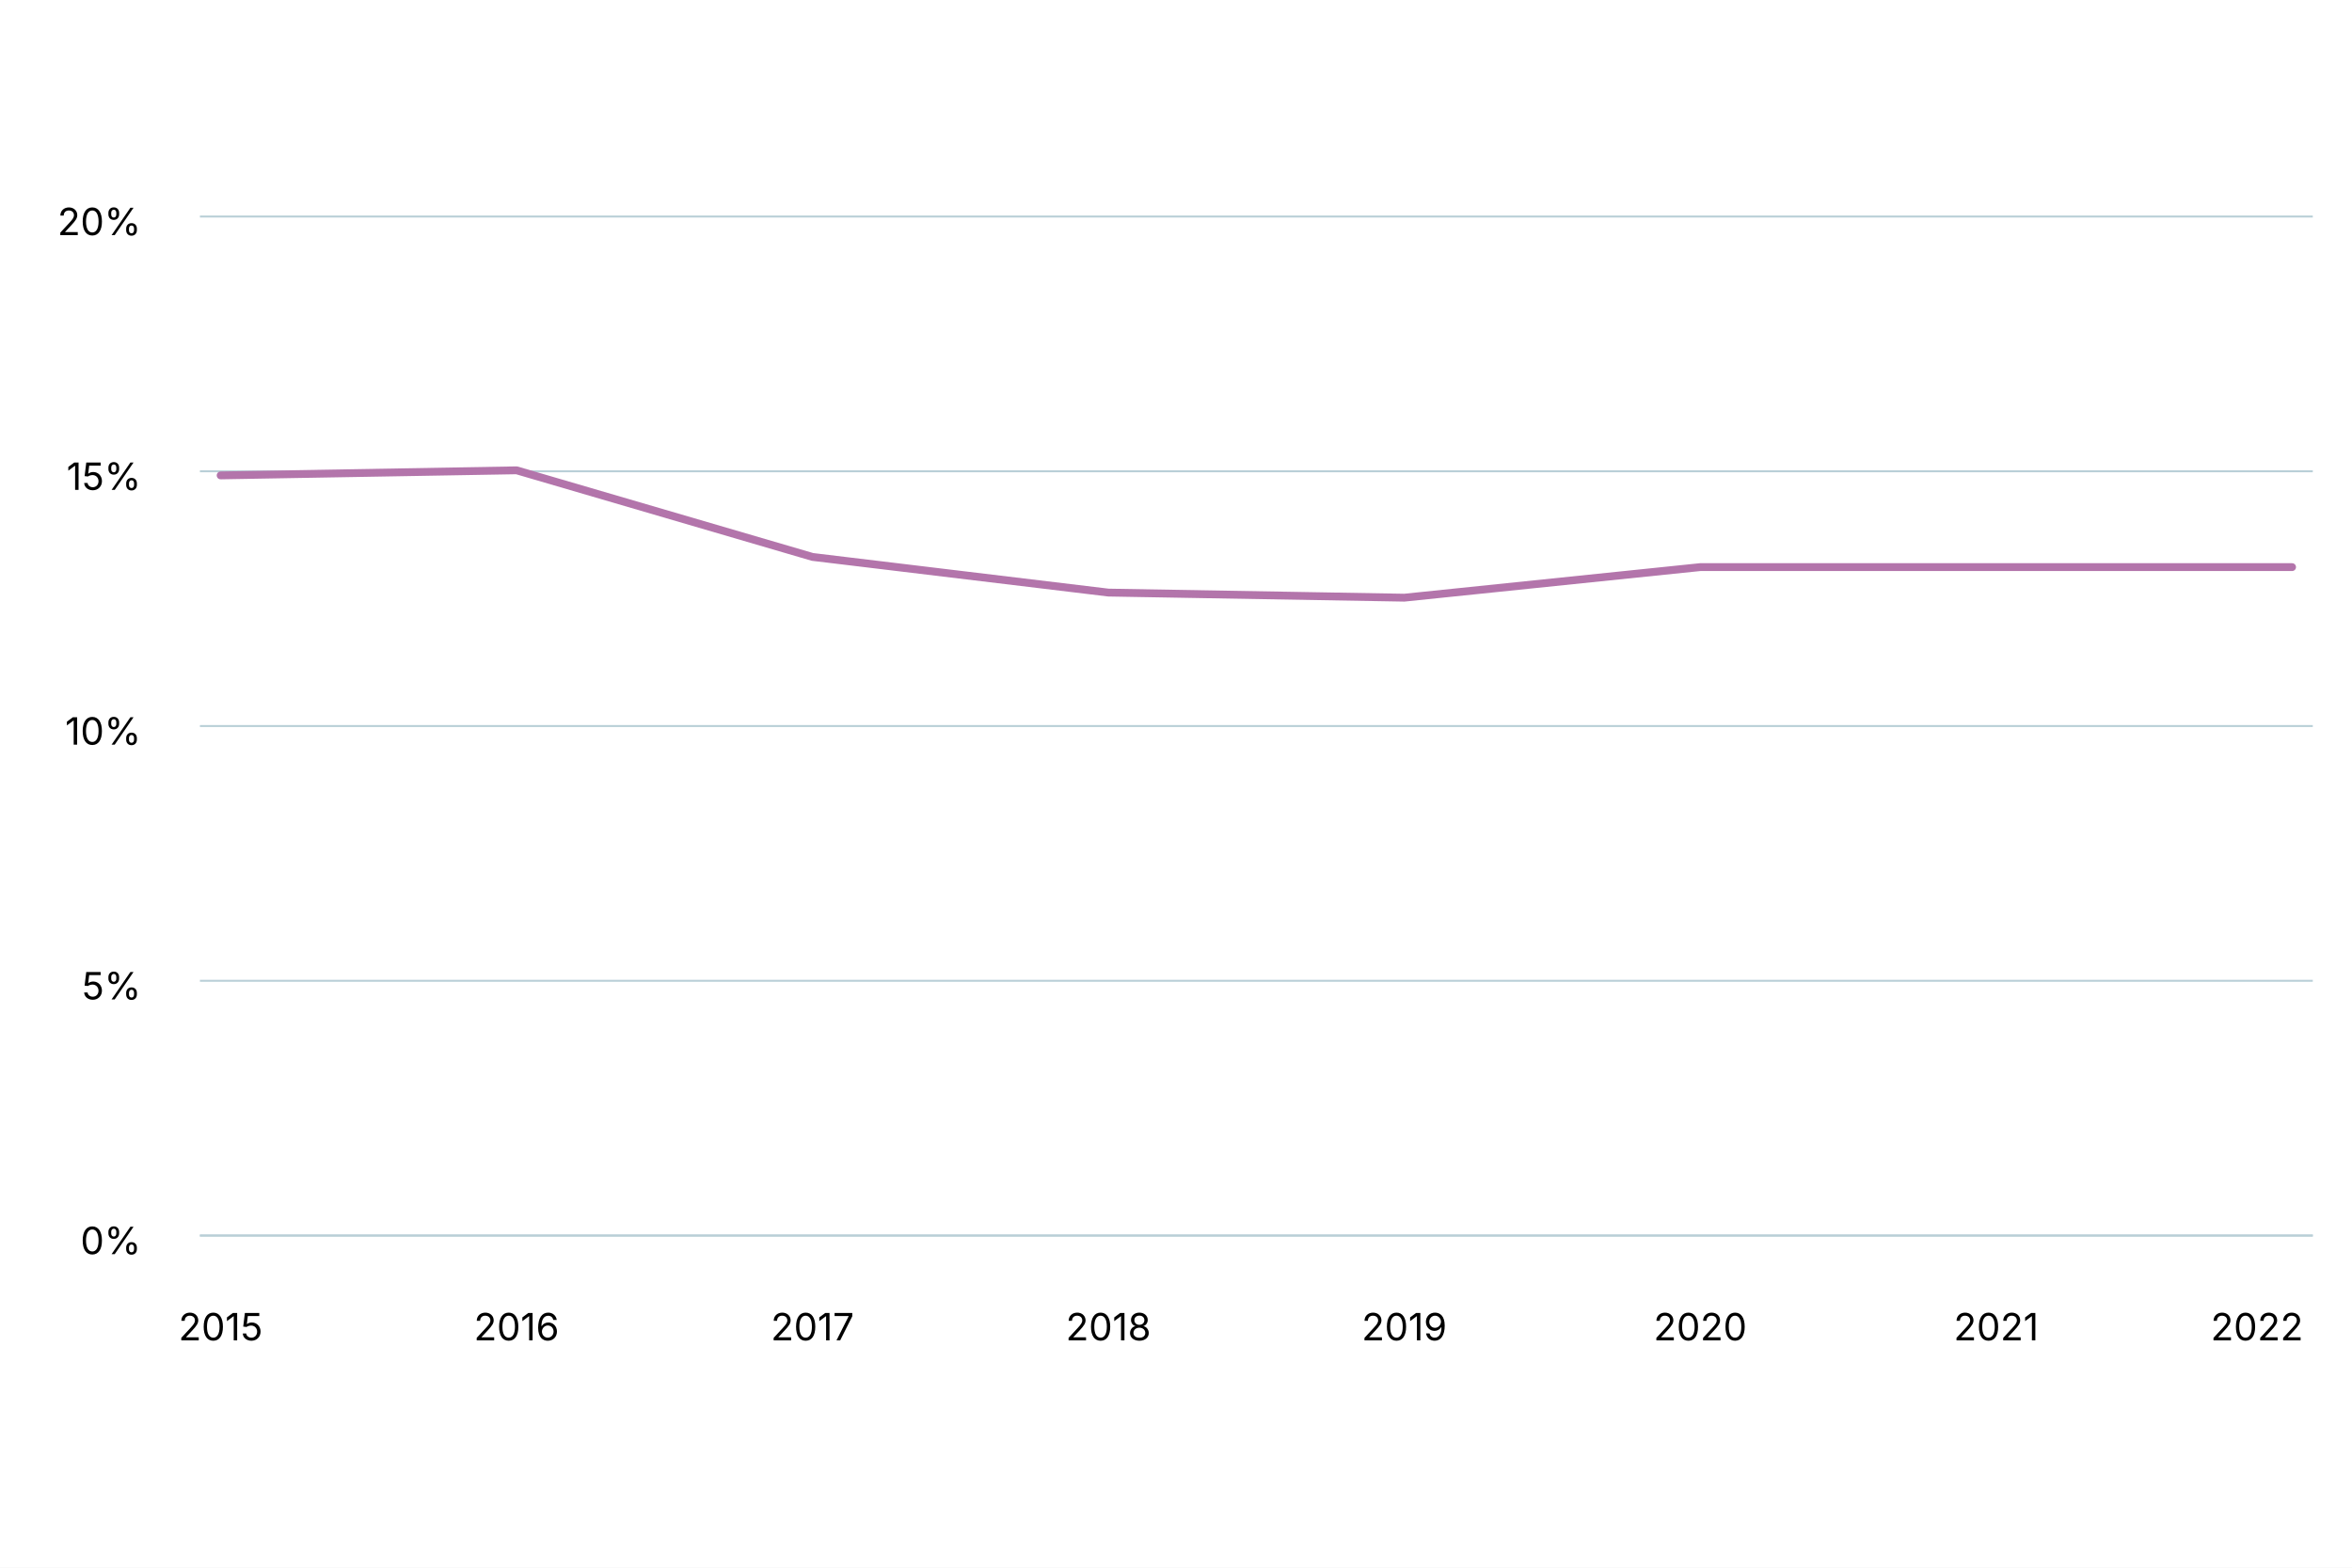
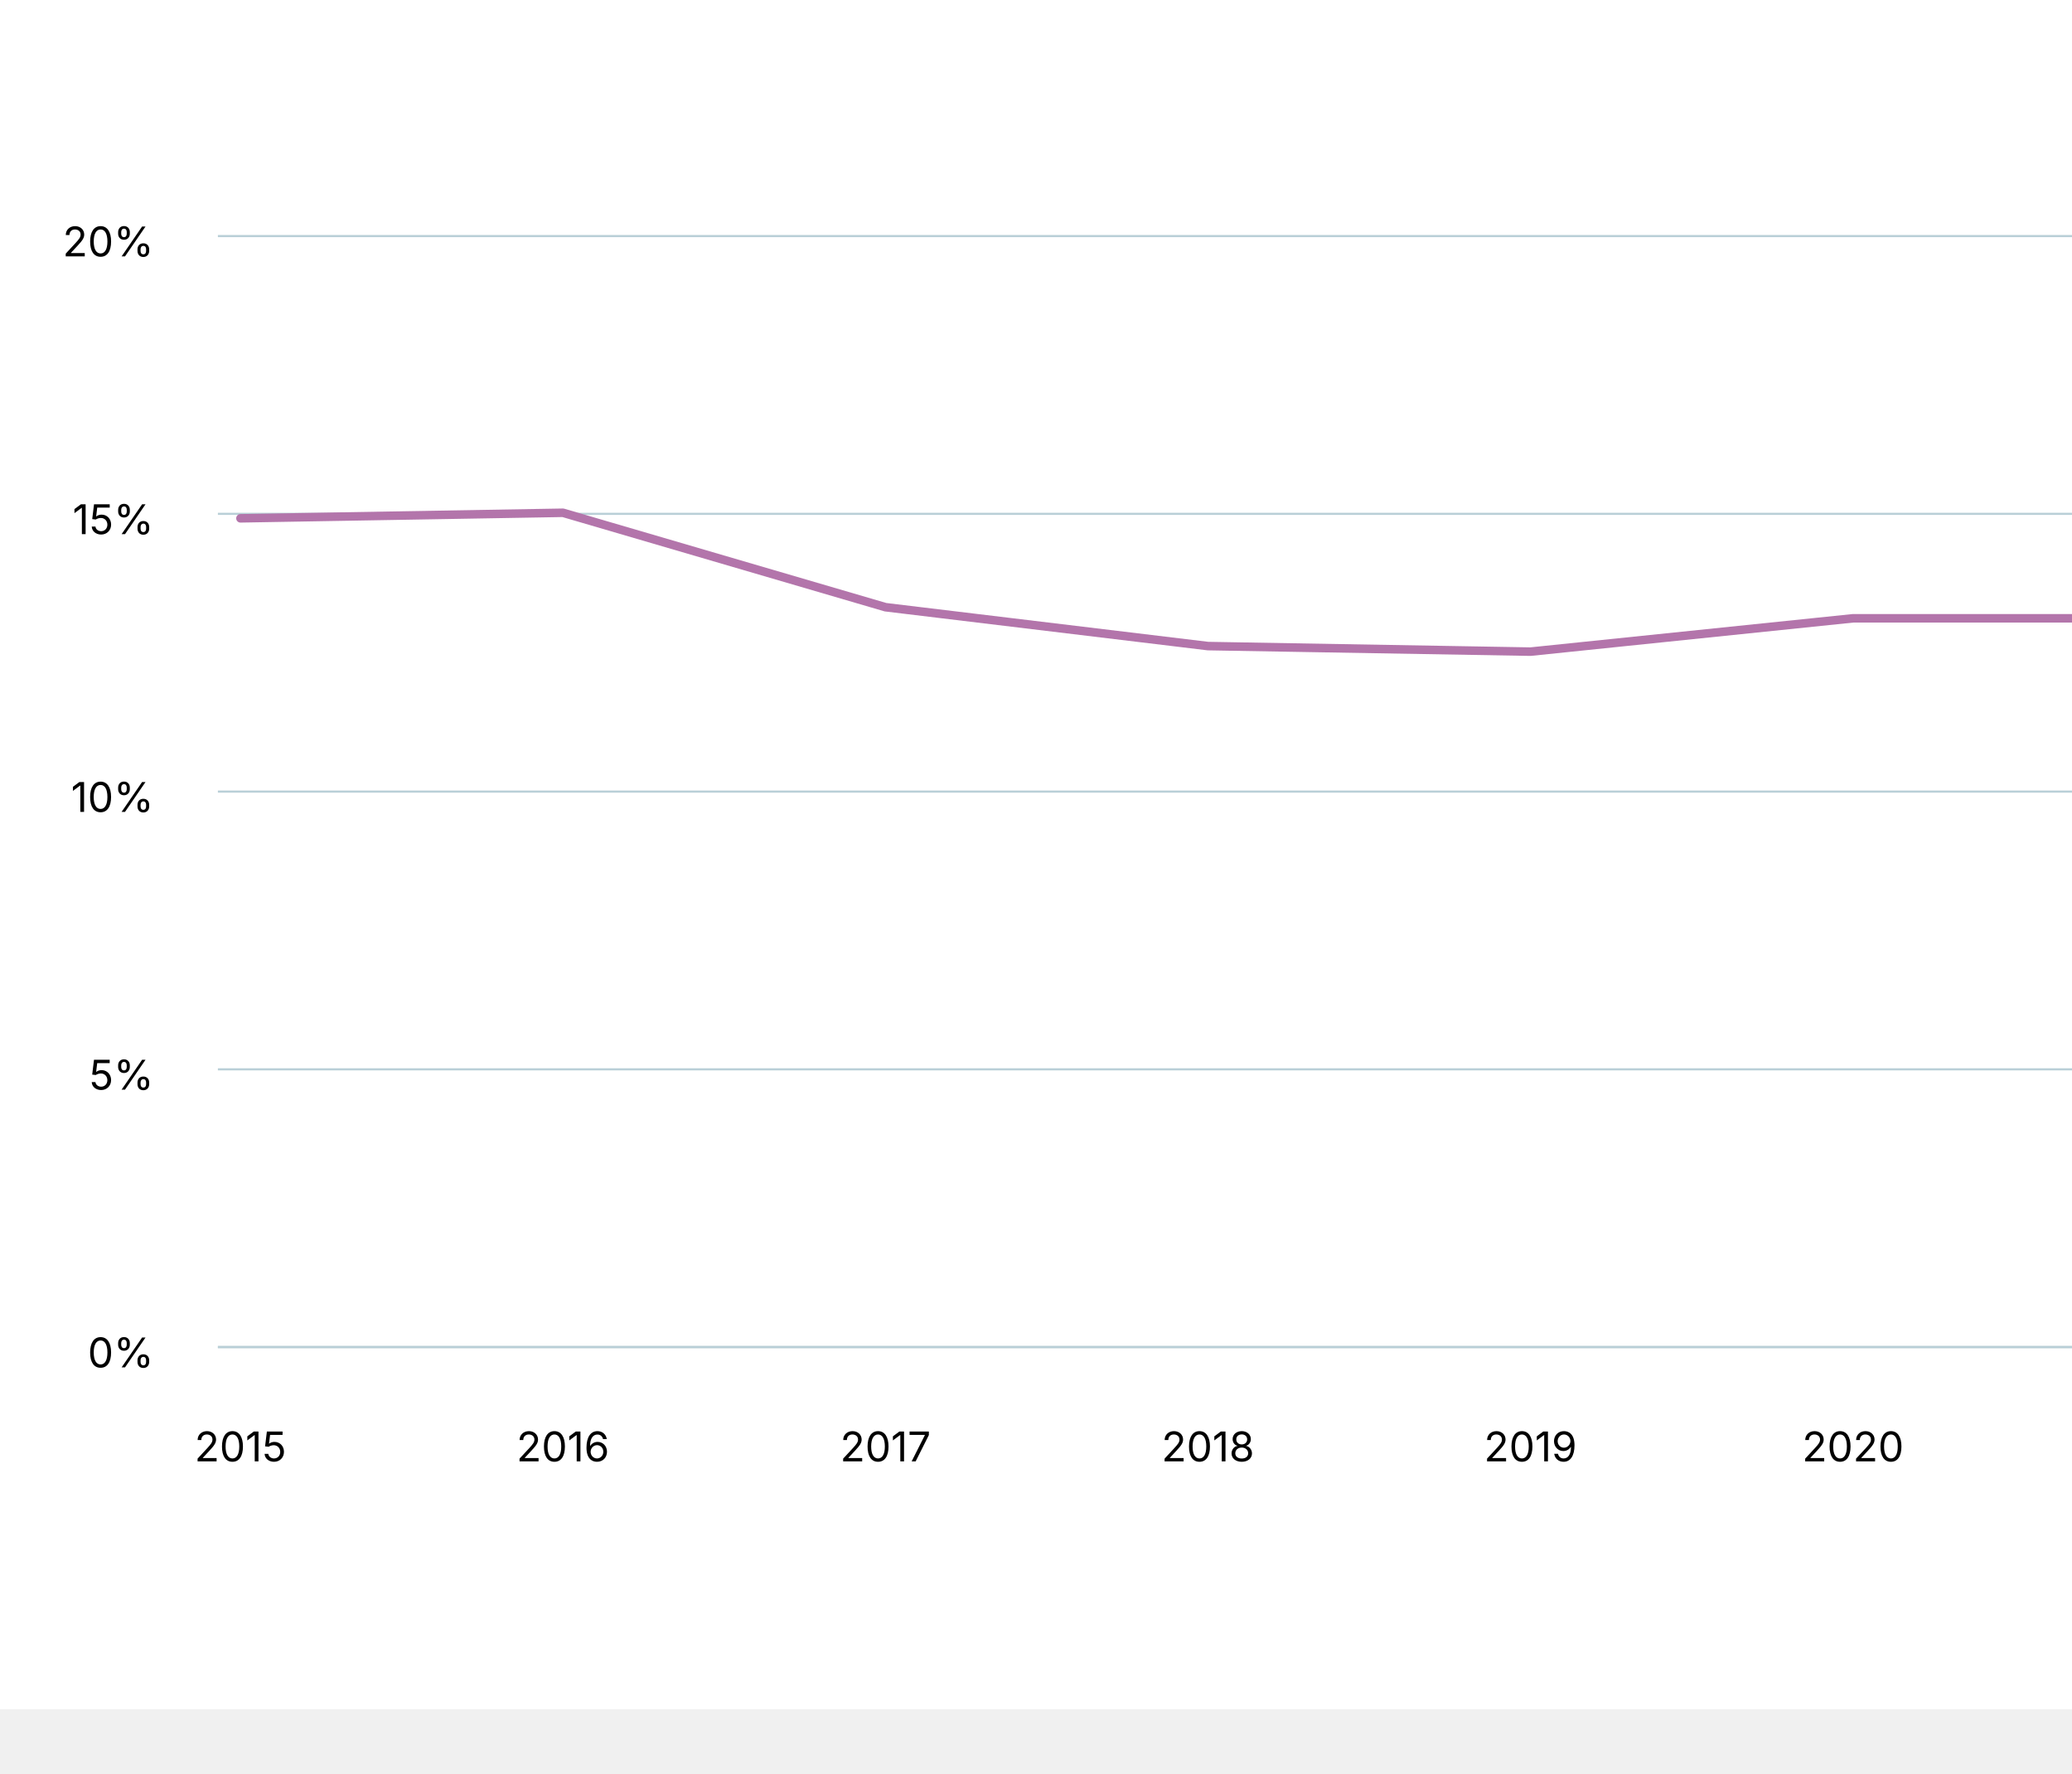
- <svg xmlns="http://www.w3.org/2000/svg" version="1.1" class="highcharts-root" style="font-family: Inter, &quot;Helvetica Neue&quot;, Helvetica, Arial, sans-serif; font-size: 1rem;" width="600" height="400" viewBox="0 0 600 400" role="img" aria-label="Staatsquote">
+ <svg xmlns="http://www.w3.org/2000/svg" version="1.1" class="highcharts-root" style="font-family: Inter, &quot;Helvetica Neue&quot;, Helvetica, Arial, sans-serif; font-size: 1rem;" viewBox="0 0 485 415">
  <defs>
    <filter id="highcharts-drop-shadow-0">
      <feDropShadow dx="1" dy="1" flood-color="#000000" flood-opacity="0.75" stdDeviation="2.5" />
    </filter>
-     <clipPath id="highcharts-4vlkknu-18-">
+     <clipPath id="highcharts-c1w184x-18-">
      <rect x="0" y="0" width="539" height="260" fill="none" />
    </clipPath>
  </defs>
  <rect fill="#ffffff" class="highcharts-background" filter="none" x="0" y="0" width="600" height="400" rx="0" ry="0" />
  <rect fill="none" class="highcharts-plot-background" x="51" y="55" width="539" height="260" filter="none" />
  <g class="highcharts-pane-group" data-z-index="0" />
  <g class="highcharts-grid highcharts-xaxis-grid" data-z-index="1">
    <path fill="none" stroke="#e6e6e6" stroke-width="0" stroke-dasharray="none" data-z-index="1" class="highcharts-grid-line" d="M 56.5 55 L 56.5 315" opacity="1" />
    <path fill="none" stroke="#e6e6e6" stroke-width="0" stroke-dasharray="none" data-z-index="1" class="highcharts-grid-line" d="M 131.5 55 L 131.5 315" opacity="1" />
    <path fill="none" stroke="#e6e6e6" stroke-width="0" stroke-dasharray="none" data-z-index="1" class="highcharts-grid-line" d="M 207.5 55 L 207.5 315" opacity="1" />
    <path fill="none" stroke="#e6e6e6" stroke-width="0" stroke-dasharray="none" data-z-index="1" class="highcharts-grid-line" d="M 282.5 55 L 282.5 315" opacity="1" />
    <path fill="none" stroke="#e6e6e6" stroke-width="0" stroke-dasharray="none" data-z-index="1" class="highcharts-grid-line" d="M 358.5 55 L 358.5 315" opacity="1" />
    <path fill="none" stroke="#e6e6e6" stroke-width="0" stroke-dasharray="none" data-z-index="1" class="highcharts-grid-line" d="M 433.5 55 L 433.5 315" opacity="1" />
    <path fill="none" stroke="#e6e6e6" stroke-width="0" stroke-dasharray="none" data-z-index="1" class="highcharts-grid-line" d="M 509.5 55 L 509.5 315" opacity="1" />
    <path fill="none" stroke="#e6e6e6" stroke-width="0" stroke-dasharray="none" data-z-index="1" class="highcharts-grid-line" d="M 584.5 55 L 584.5 315" opacity="1" />
  </g>
  <g class="highcharts-grid highcharts-yaxis-grid" data-z-index="1">
    <path fill="none" stroke="#B9CFD7" stroke-width="0.5" stroke-dasharray="none" data-z-index="1" class="highcharts-grid-line" d="M 51 315.25 L 590 315.25" opacity="1" />
    <path fill="none" stroke="#B9CFD7" stroke-width="0.5" stroke-dasharray="none" data-z-index="1" class="highcharts-grid-line" d="M 51 250.25 L 590 250.25" opacity="1" />
    <path fill="none" stroke="#B9CFD7" stroke-width="0.5" stroke-dasharray="none" data-z-index="1" class="highcharts-grid-line" d="M 51 185.25 L 590 185.25" opacity="1" />
    <path fill="none" stroke="#B9CFD7" stroke-width="0.5" stroke-dasharray="none" data-z-index="1" class="highcharts-grid-line" d="M 51 120.25 L 590 120.25" opacity="1" />
    <path fill="none" stroke="#B9CFD7" stroke-width="0.5" stroke-dasharray="none" data-z-index="1" class="highcharts-grid-line" d="M 51 55.25 L 590 55.25" opacity="1" />
  </g>
  <rect fill="none" class="highcharts-plot-border" data-z-index="1" stroke="#cccccc" stroke-width="0" x="51" y="55" width="539" height="260" />
  <g class="highcharts-axis highcharts-xaxis" data-z-index="2">
    <path fill="none" class="highcharts-axis-line" stroke="#B9CFD7" stroke-width="0.5" data-z-index="7" d="M 51 315.25 L 590 315.25" />
  </g>
  <g class="highcharts-axis highcharts-yaxis" data-z-index="2">
    <path fill="none" class="highcharts-axis-line" stroke="#B9CFD7" stroke-width="0" data-z-index="7" d="M 51 55 L 51 315" />
  </g>
  <g class="highcharts-series-group" data-z-index="3" filter="none">
-     <g class="highcharts-series highcharts-series-0 highcharts-line-series" data-z-index="0.1" opacity="1" transform="translate(51,55) scale(1 1)" clip-path="url(#highcharts-4vlkknu-18-)">
+     <g class="highcharts-series highcharts-series-0 highcharts-line-series" data-z-index="0.1" opacity="1" transform="translate(51,55) scale(1 1)" clip-path="url(#highcharts-c1w184x-18-)">
      <path fill="none" d="M 5.284 66.3 L 80.775 65 L 156.265 87.1 L 231.755 96.2 L 307.245 97.5 L 382.735 89.7 L 458.225 89.7 L 533.716 89.7" class="highcharts-graph" data-z-index="1" stroke="#b375ab" stroke-width="2" stroke-linejoin="round" stroke-linecap="round" filter="none" />
      <path fill="none" d="M 5.284 66.3 L 80.775 65 L 156.265 87.1 L 231.755 96.2 L 307.245 97.5 L 382.735 89.7 L 458.225 89.7 L 533.716 89.7" data-z-index="2" class="highcharts-tracker-line" stroke-linecap="round" stroke-linejoin="round" stroke="rgba(192,192,192,0)" stroke-width="22" />
    </g>
    <g class="highcharts-markers highcharts-series-0 highcharts-line-series highcharts-tracker" data-z-index="0.1" opacity="1" transform="translate(51,55) scale(1 1)" clip-path="none" />
-     <g class="highcharts-series highcharts-series-1 highcharts-line-series" visibility="hidden" data-z-index="0.1" opacity="1" transform="translate(51,55) scale(1 1)" clip-path="url(#highcharts-4vlkknu-18-)">
+     <g class="highcharts-series highcharts-series-1 highcharts-line-series" visibility="hidden" data-z-index="0.1" opacity="1" transform="translate(51,55) scale(1 1)" clip-path="url(#highcharts-c1w184x-18-)">
      <path fill="none" d="M 5.284 -1000000000 L 80.775 -1000000000 L 156.265 -1000000000 L 231.755 -1000000000 L 307.245 -1000000000 L 382.735 -1000000000 L 458.225 -1000000000 L 533.716 -1000000000" class="highcharts-graph" data-z-index="1" stroke="#b00000" stroke-width="2" stroke-linejoin="round" stroke-linecap="round" filter="none" />
      <path fill="none" d="M 5.284 -1000000000 L 80.775 -1000000000 L 156.265 -1000000000 L 231.755 -1000000000 L 307.245 -1000000000 L 382.735 -1000000000 L 458.225 -1000000000 L 533.716 -1000000000" visibility="hidden" data-z-index="2" class="highcharts-tracker-line" stroke-linecap="round" stroke-linejoin="round" stroke="rgba(192,192,192,0)" stroke-width="22" />
    </g>
    <g class="highcharts-markers highcharts-series-1 highcharts-line-series highcharts-tracker" visibility="hidden" data-z-index="0.1" opacity="1" transform="translate(51,55) scale(1 1)" clip-path="none" />
-     <g class="highcharts-series highcharts-series-2 highcharts-line-series" visibility="hidden" data-z-index="0.1" opacity="1" transform="translate(51,55) scale(1 1)" clip-path="url(#highcharts-4vlkknu-18-)">
+     <g class="highcharts-series highcharts-series-2 highcharts-line-series" visibility="hidden" data-z-index="0.1" opacity="1" transform="translate(51,55) scale(1 1)" clip-path="url(#highcharts-c1w184x-18-)">
      <path fill="none" d="M 5.284 -1000000000 L 80.775 -1000000000 L 156.265 -1000000000 L 231.755 -1000000000 L 307.245 -1000000000 L 382.735 -1000000000 L 458.225 -1000000000 L 533.716 -1000000000" class="highcharts-graph" data-z-index="1" stroke="#cd9c00" stroke-width="2" stroke-linejoin="round" stroke-linecap="round" filter="none" />
      <path fill="none" d="M 5.284 -1000000000 L 80.775 -1000000000 L 156.265 -1000000000 L 231.755 -1000000000 L 307.245 -1000000000 L 382.735 -1000000000 L 458.225 -1000000000 L 533.716 -1000000000" visibility="hidden" data-z-index="2" class="highcharts-tracker-line" stroke-linecap="round" stroke-linejoin="round" stroke="rgba(192,192,192,0)" stroke-width="22" />
    </g>
    <g class="highcharts-markers highcharts-series-2 highcharts-line-series highcharts-tracker" visibility="hidden" data-z-index="0.1" opacity="1" transform="translate(51,55) scale(1 1)" clip-path="none" />
  </g>
  <text x="10" text-anchor="start" class="highcharts-caption" data-z-index="4" style="font-size: 0.8em; fill: rgb(102, 102, 102);" text-align="left" y="357" transform-origin="10 15" transform="translate(0,0) scale(1 1)" />
  <g class="highcharts-axis-labels highcharts-xaxis-labels" data-z-index="7">
    <text x="56.284" text-anchor="middle" transform="translate(0,0)" style="cursor: default; font-size: 0.8em; fill: rgb(0, 0, 0);" y="342" opacity="1">2015</text>
    <text x="131.775" text-anchor="middle" transform="translate(0,0)" style="cursor: default; font-size: 0.8em; fill: rgb(0, 0, 0);" y="342" opacity="1">2016</text>
    <text x="207.265" text-anchor="middle" transform="translate(0,0)" style="cursor: default; font-size: 0.8em; fill: rgb(0, 0, 0);" y="342" opacity="1">2017</text>
    <text x="282.755" text-anchor="middle" transform="translate(0,0)" style="cursor: default; font-size: 0.8em; fill: rgb(0, 0, 0);" y="342" opacity="1">2018</text>
    <text x="358.245" text-anchor="middle" transform="translate(0,0)" style="cursor: default; font-size: 0.8em; fill: rgb(0, 0, 0);" y="342" opacity="1">2019</text>
    <text x="433.735" text-anchor="middle" transform="translate(0,0)" style="cursor: default; font-size: 0.8em; fill: rgb(0, 0, 0);" y="342" opacity="1">2020</text>
    <text x="509.225" text-anchor="middle" transform="translate(0,0)" style="cursor: default; font-size: 0.8em; fill: rgb(0, 0, 0);" y="342" opacity="1">2021</text>
    <text x="575.758" text-anchor="middle" transform="translate(0,0)" style="cursor: default; font-size: 0.8em; fill: rgb(0, 0, 0);" y="342" opacity="1">2022</text>
  </g>
  <g class="highcharts-axis-labels highcharts-yaxis-labels" data-z-index="7">
    <text x="36" text-anchor="end" transform="translate(0,0)" style="cursor: default; font-size: 0.8em; fill: rgb(0, 0, 0);" y="320" opacity="1">0%</text>
    <text x="36" text-anchor="end" transform="translate(0,0)" style="cursor: default; font-size: 0.8em; fill: rgb(0, 0, 0);" y="255" opacity="1">5%</text>
    <text x="36" text-anchor="end" transform="translate(0,0)" style="cursor: default; font-size: 0.8em; fill: rgb(0, 0, 0);" y="190" opacity="1">10%</text>
    <text x="36" text-anchor="end" transform="translate(0,0)" style="cursor: default; font-size: 0.8em; fill: rgb(0, 0, 0);" y="125" opacity="1">15%</text>
    <text x="36" text-anchor="end" transform="translate(0,0)" style="cursor: default; font-size: 0.8em; fill: rgb(0, 0, 0);" y="60" opacity="1">20%</text>
  </g>
</svg>
